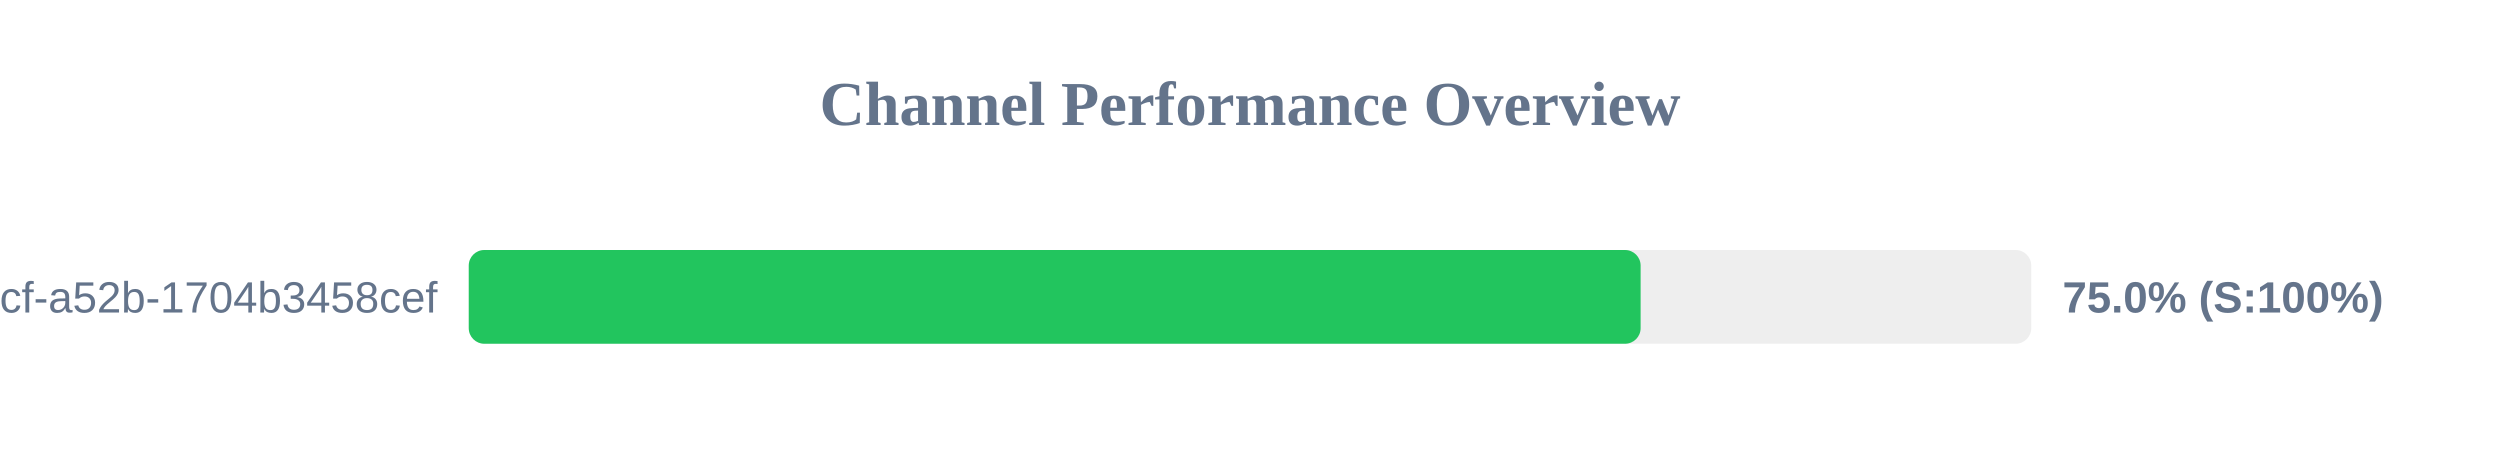
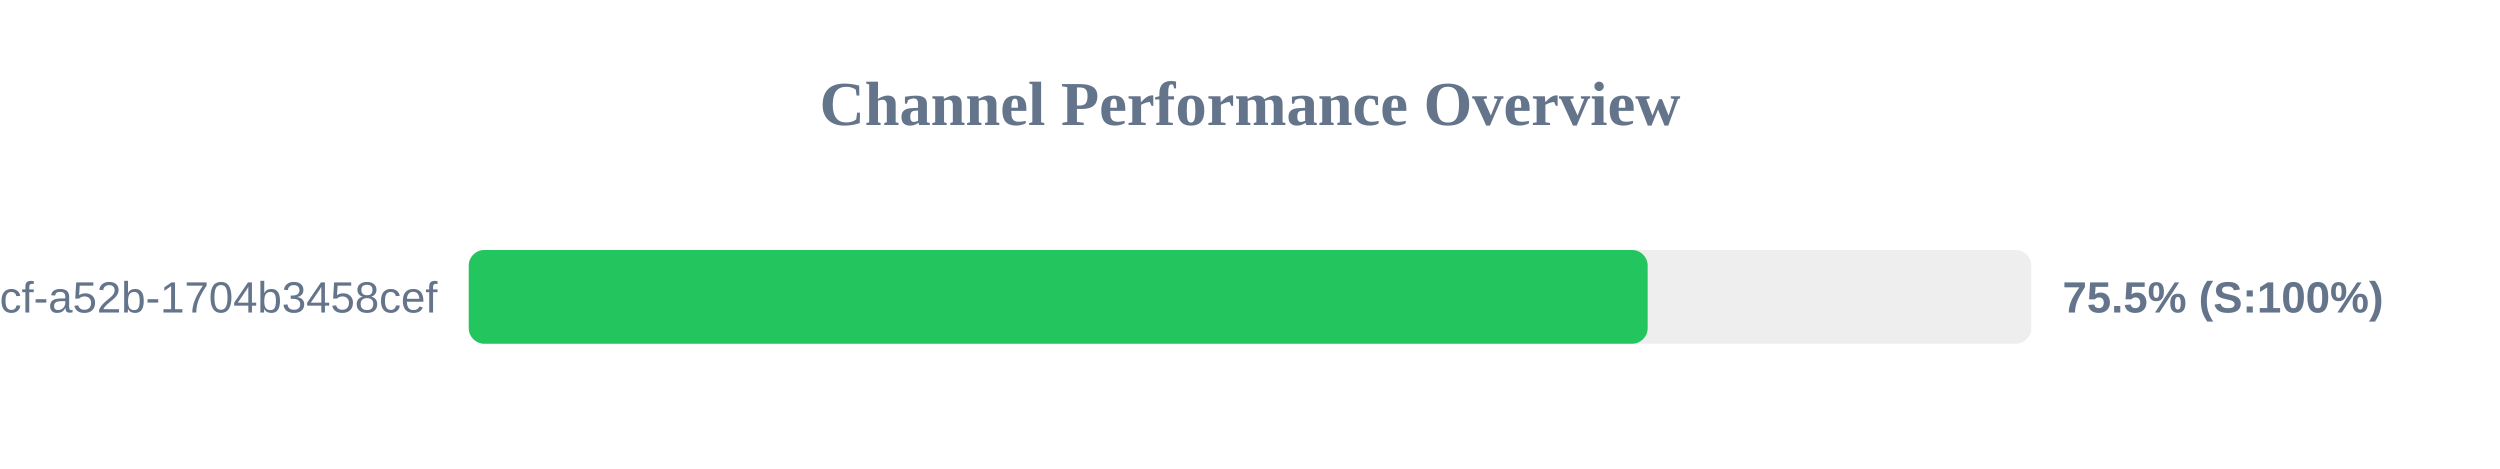
<svg xmlns="http://www.w3.org/2000/svg" width="800" height="150" version="1.1">
  <style>
        .row { font: 14px Arial; fill: #64748b; }
        .score { font: bold 14px Arial; fill: #64748b; }
    </style>
  <text x="400" y="40" text-anchor="middle" font-size="20px" font-weight="bold" fill="#64748b">Channel Performance Overview</text>
  <rect x="150" y="80" width="500" height="30" fill="#eee" rx="5" />
-   <rect x="150" y="80" width="375.0" height="30" fill="#22c55e" rx="5" />
+   <rect x="150" y="80" width="377.25" height="30" fill="#22c55e" rx="5" />
  <text x="140" y="100" text-anchor="end" class="row">?uuid=0cb527d9-6117-4bcf-a52b-1704b3458cef</text>
-   <text x="660" y="100" text-anchor="start" class="score">75.0% (S:100%)</text>
+   <text x="660" y="100" text-anchor="start" class="score">75.5% (S:100%)</text>
</svg>
